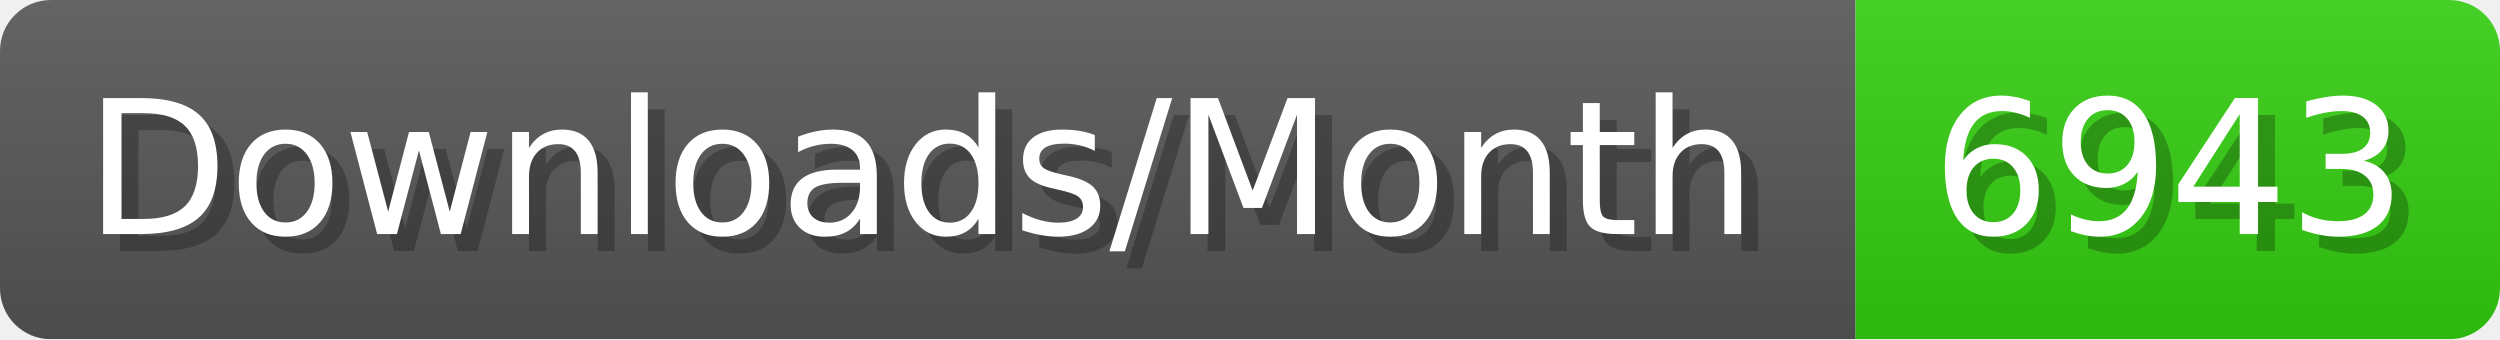
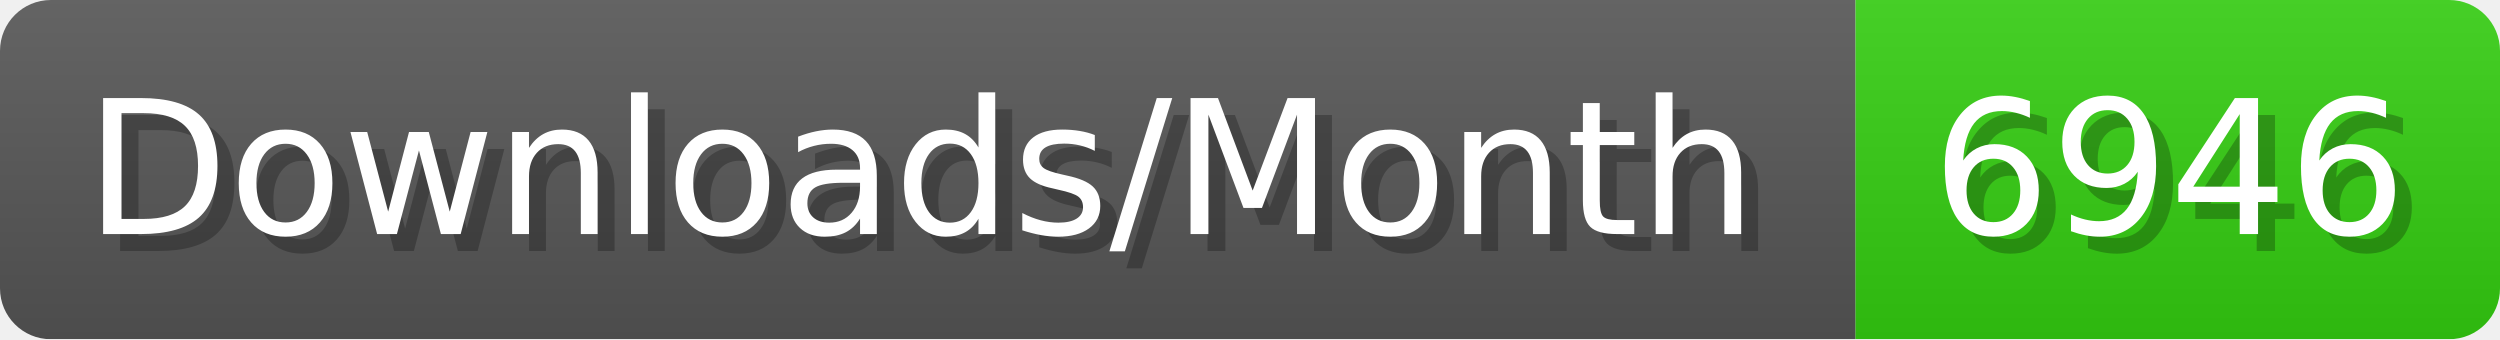
- <svg xmlns="http://www.w3.org/2000/svg" width="147.4" height="20" viewBox="0 0 1474 200" role="img" aria-label="Downloads/Month: 6943">
+ <svg xmlns="http://www.w3.org/2000/svg" width="147.4" height="20" viewBox="0 0 1474 200" role="img" aria-label="Downloads/Month: 6946">
  <linearGradient id="YlXUI" x2="0" y2="100%">
    <stop offset="0" stop-opacity=".1" stop-color="#EEE" />
    <stop offset="1" stop-opacity=".1" />
  </linearGradient>
  <mask id="JHhop">
    <rect width="1474" height="200" rx="30" fill="#FFF" />
  </mask>
  <g mask="url(#JHhop)">
    <rect width="1094" height="200" fill="#555" />
    <rect width="380" height="200" fill="#3C1" x="1094" />
    <rect width="1474" height="200" fill="url(#YlXUI)" />
  </g>
  <g aria-hidden="true" fill="#fff" text-anchor="start" font-family="Verdana,DejaVu Sans,sans-serif" font-size="110">
    <text x="60" y="148" textLength="994" fill="#000" opacity="0.25">Downloads/Month</text>
    <text x="50" y="138" textLength="994">Downloads/Month</text>
-     <text x="1149" y="148" textLength="280" fill="#000" opacity="0.25">6943</text>
-     <text x="1139" y="138" textLength="280">6943</text>
+     <text x="1149" y="148" textLength="280" fill="#000" opacity="0.25">6946</text>
+     <text x="1139" y="138" textLength="280">6946</text>
  </g>
</svg>
